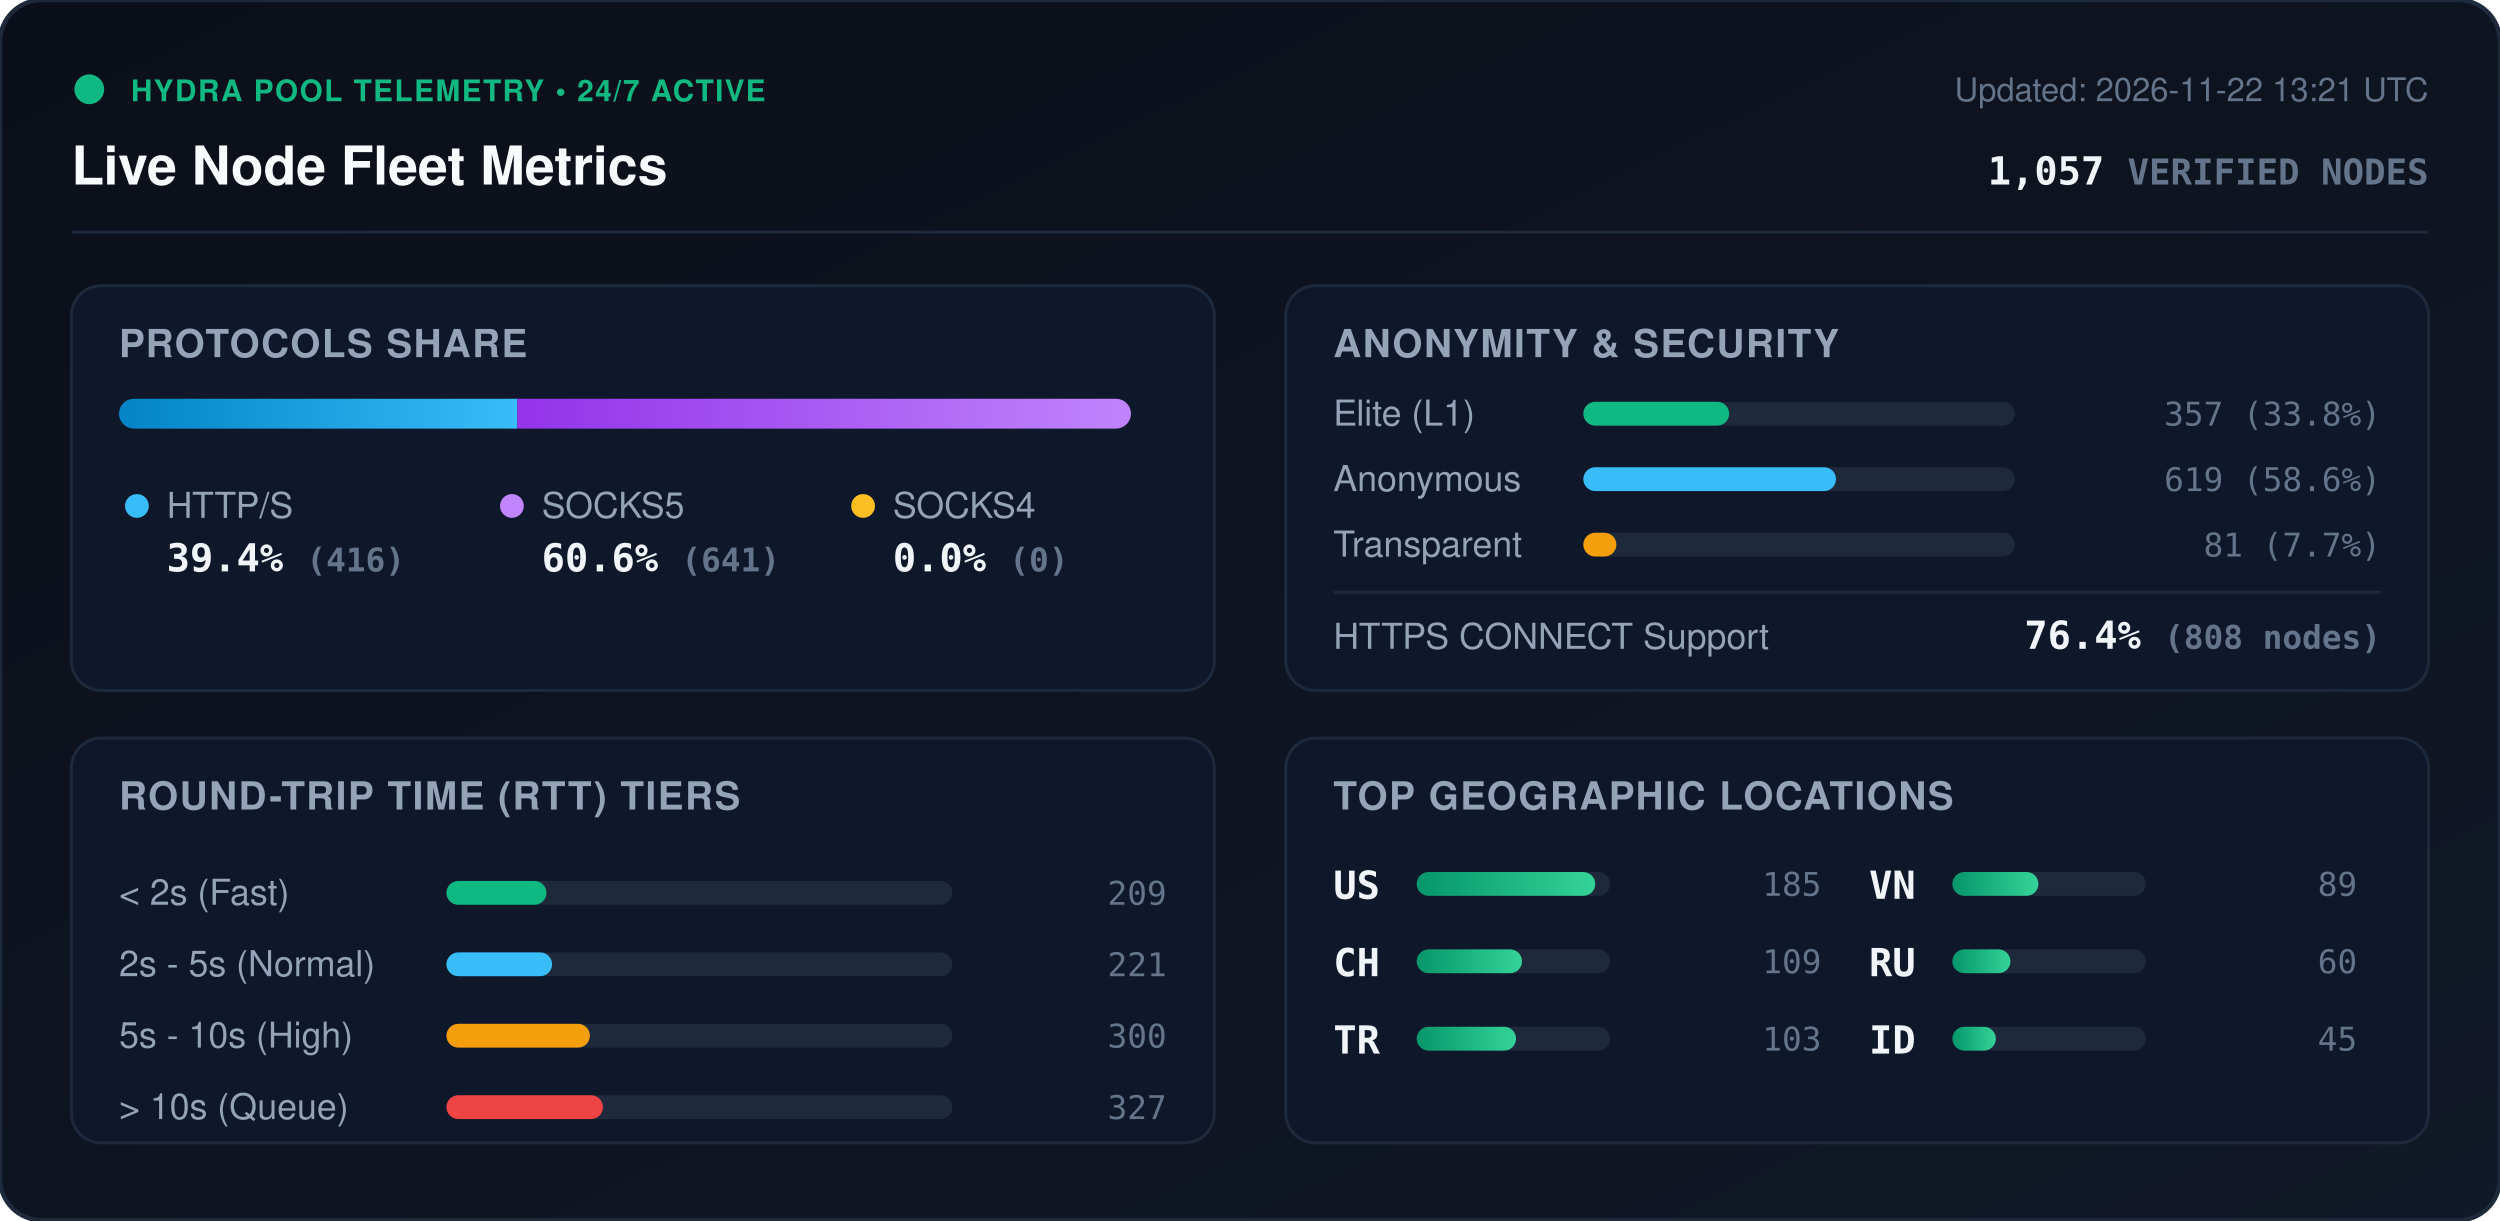
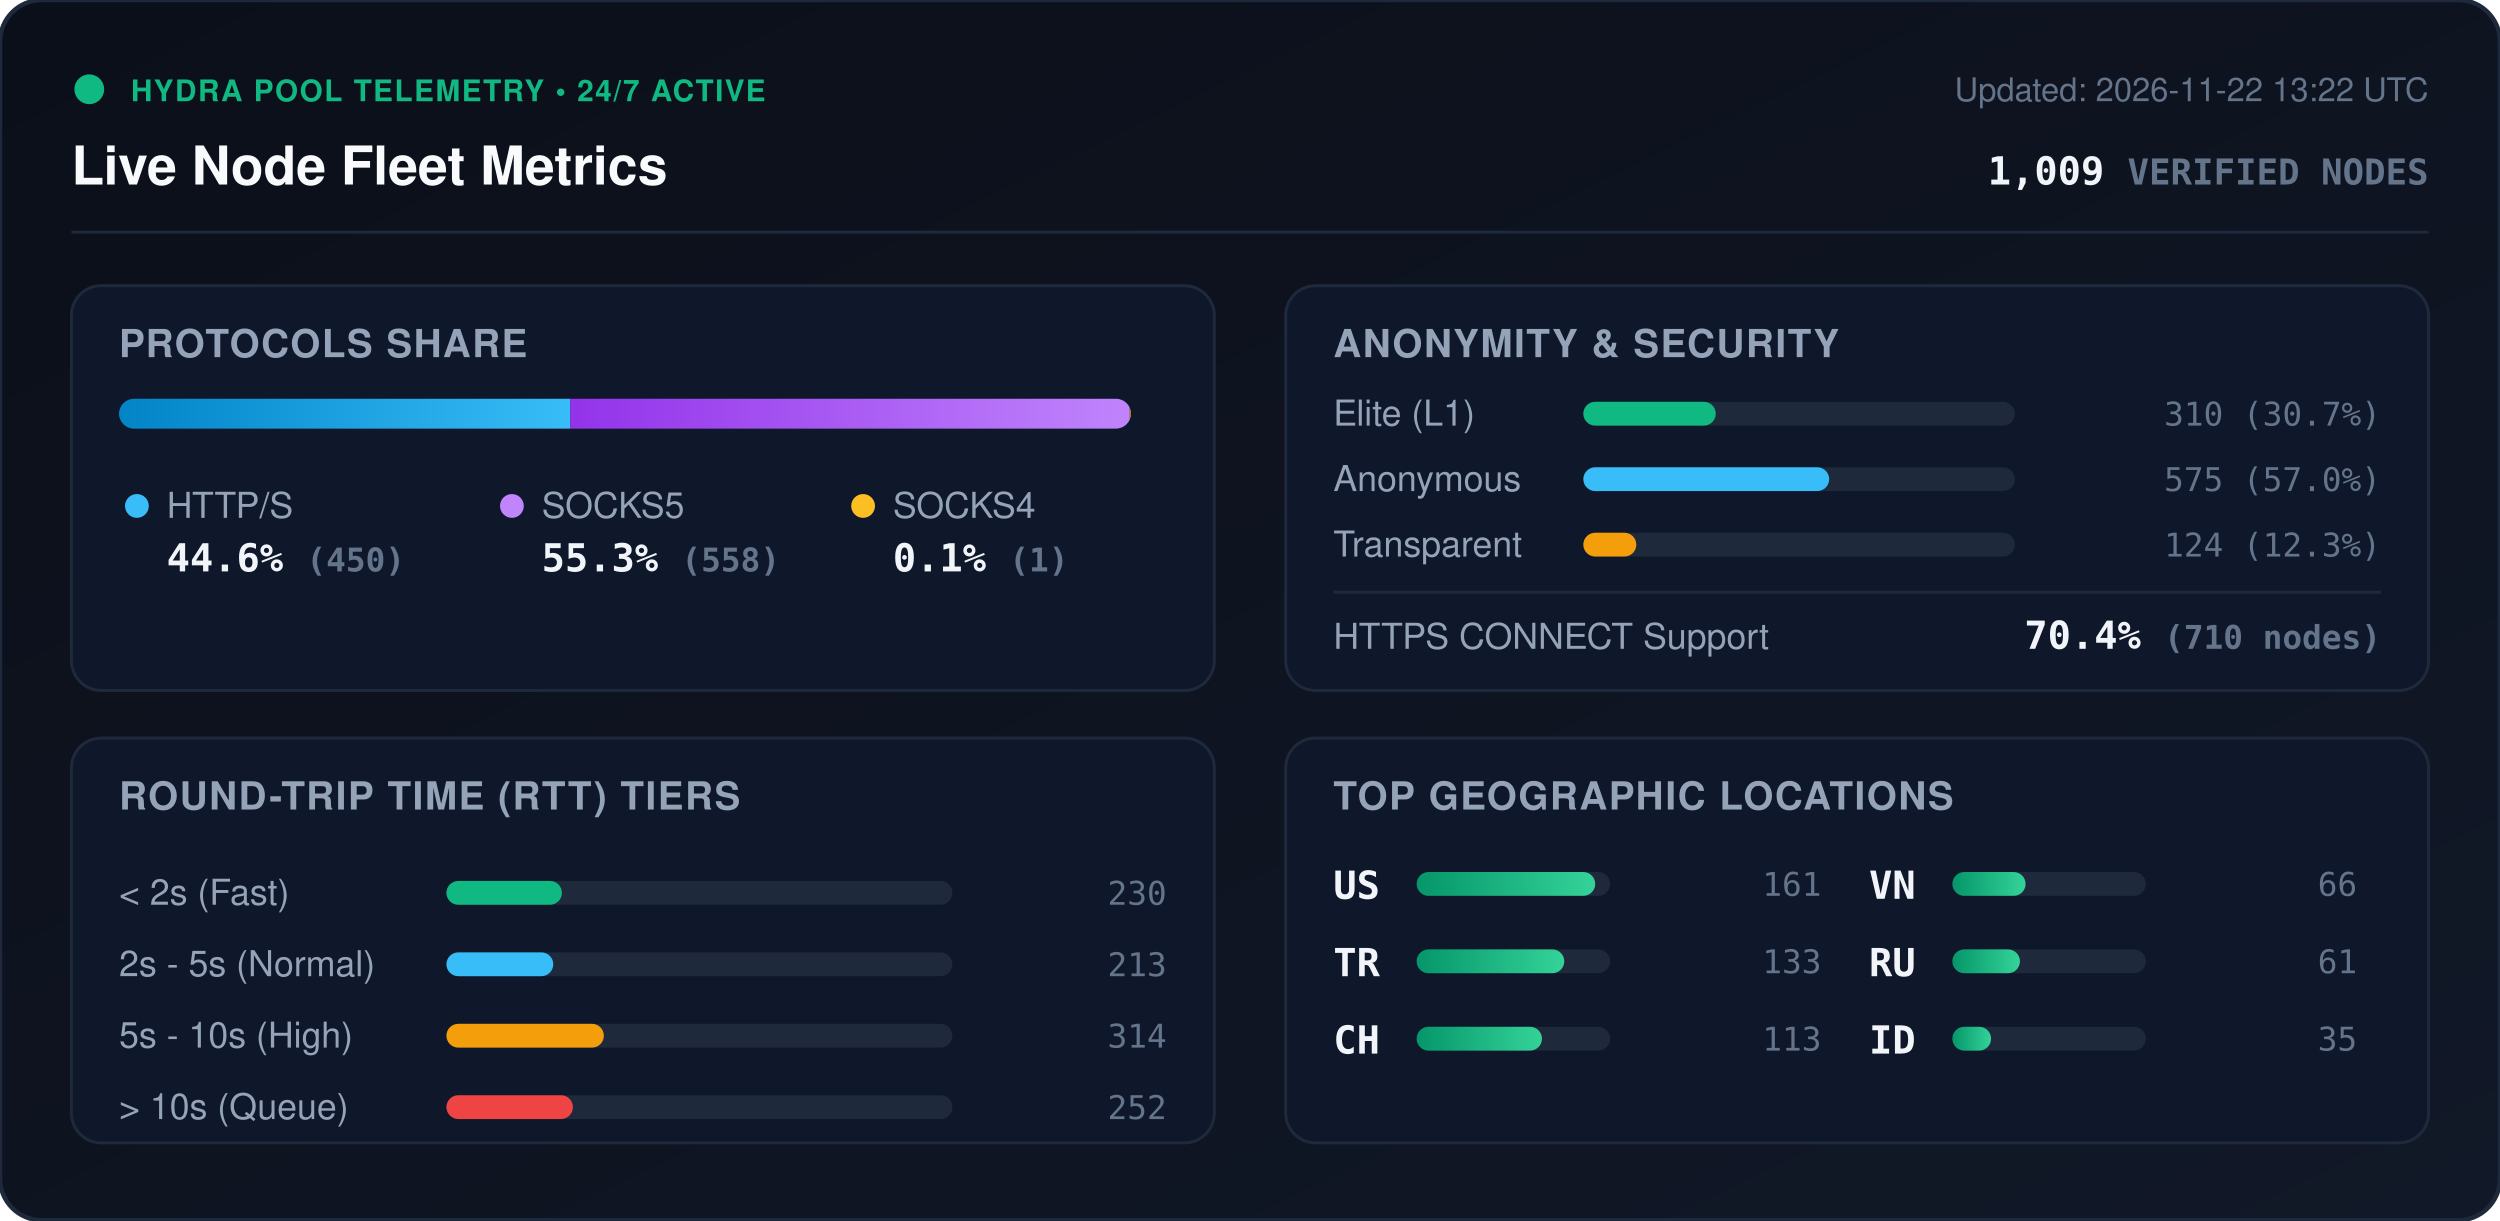
<svg xmlns="http://www.w3.org/2000/svg" viewBox="0 0 840 410" width="840" height="410" style="max-width: 100%; height: auto;">
  <defs>
    <linearGradient id="bg" x1="0%" y1="0%" x2="100%" y2="100%">
      <stop offset="0%" stop-color="#0b0f19" />
      <stop offset="100%" stop-color="#111827" />
    </linearGradient>
    <linearGradient id="bar-http" x1="0%" y1="0%" x2="100%" y2="0%">
      <stop offset="0%" stop-color="#0284c7" />
      <stop offset="100%" stop-color="#38bdf8" />
    </linearGradient>
    <linearGradient id="bar-socks5" x1="0%" y1="0%" x2="100%" y2="0%">
      <stop offset="0%" stop-color="#9333ea" />
      <stop offset="100%" stop-color="#c084fc" />
    </linearGradient>
    <linearGradient id="bar-socks4" x1="0%" y1="0%" x2="100%" y2="0%">
      <stop offset="0%" stop-color="#d97706" />
      <stop offset="100%" stop-color="#fbbf24" />
    </linearGradient>
    <linearGradient id="bar-green" x1="0%" y1="0%" x2="100%" y2="0%">
      <stop offset="0%" stop-color="#059669" />
      <stop offset="100%" stop-color="#34d399" />
    </linearGradient>
    <clipPath id="prog-track-clip">
      <rect width="340.0" height="10" rx="5" />
    </clipPath>
    <style>
      .title { font: 700 18px -apple-system, BlinkMacSystemFont, 'Segoe UI', Helvetica, Arial, sans-serif; fill: #f8fafc; }
      .sub { font: 500 11px -apple-system, BlinkMacSystemFont, 'Segoe UI', Helvetica, Arial, sans-serif; fill: #64748b; }
      .section-hdr { font: 600 13px -apple-system, BlinkMacSystemFont, 'Segoe UI', Helvetica, Arial, sans-serif; fill: #94a3b8; letter-spacing: 0.5px; }
      .metric-val { font: 700 13px -apple-system, BlinkMacSystemFont, 'Segoe UI', Helvetica, Arial, sans-serif; fill: #f1f5f9; }
      .metric-lbl { font: 500 12px -apple-system, BlinkMacSystemFont, 'Segoe UI', Helvetica, Arial, sans-serif; fill: #94a3b8; }
      .badge-txt { font: 700 10px -apple-system, BlinkMacSystemFont, 'Segoe UI', Helvetica, Arial, sans-serif; fill: #10b981; letter-spacing: 0.5px; }
      .mono { font-family: ui-monospace, SFMono-Regular, Menlo, Monaco, Consolas, monospace; }
      .pulse { animation: beacon 2s infinite ease-in-out; }
      @keyframes beacon { 0%, 100% { opacity: 1; } 50% { opacity: 0.35; } }
    </style>
  </defs>
  <rect width="840" height="410" rx="14" fill="url(#bg)" stroke="#1e293b" stroke-width="1.5" />
  <g transform="translate(24, 24)">
    <circle cx="6" cy="6" r="5" fill="#10b981" class="pulse" />
    <text x="20" y="10" class="badge-txt">HYDRA POOL TELEMETRY • 24/7 ACTIVE</text>
    <text x="0" y="38" class="title">Live Node Fleet Metrics</text>
-     <text x="792" y="10" text-anchor="end" class="sub">Updated: 2026-11-22 13:21 UTC</text>
-     <text x="792" y="38" text-anchor="end" class="metric-val mono" fill="#38bdf8">1,057 <tspan font-size="12" fill="#64748b">VERIFIED NODES</tspan>
+     <text x="792" y="10" text-anchor="end" class="sub">Updated: 2026-11-22 13:22 UTC</text>
+     <text x="792" y="38" text-anchor="end" class="metric-val mono" fill="#38bdf8">1,009 <tspan font-size="12" fill="#64748b">VERIFIED NODES</tspan>
    </text>
  </g>
  <line x1="24" y1="78" x2="816" y2="78" stroke="#1e293b" stroke-width="1" />
  <g transform="translate(24, 96)">
    <rect width="384" height="136" rx="10" fill="#0f172a" stroke="#1e293b" />
    <text x="16" y="24" class="section-hdr">PROTOCOLS SHARE</text>
    <g transform="translate(16, 38)">
      <rect width="340.0" height="10" rx="5" fill="#1e293b" />
      <g clip-path="url(#prog-track-clip)">
-         <rect x="0" width="133.8" height="10" fill="url(#bar-http)" />
-         <rect x="133.8" width="206.2" height="10" fill="url(#bar-socks5)" />
-         <rect x="340.0" width="0.0" height="10" fill="url(#bar-socks4)" />
+         <rect x="0" width="151.6" height="10" fill="url(#bar-http)" />
+         <rect x="151.6" width="188.0" height="10" fill="url(#bar-socks5)" />
+         <rect x="339.6" width="0.3" height="10" fill="url(#bar-socks4)" />
      </g>
    </g>
    <g transform="translate(16, 68)">
      <circle cx="6" cy="6" r="4" fill="#38bdf8" />
      <text x="16" y="10" class="metric-lbl">HTTP/S</text>
-       <text x="16" y="28" class="metric-val mono">39.4% <tspan font-size="11" fill="#64748b">(416)</tspan>
+       <text x="16" y="28" class="metric-val mono">44.6% <tspan font-size="11" fill="#64748b">(450)</tspan>
      </text>
      <circle cx="132" cy="6" r="4" fill="#c084fc" />
      <text x="142" y="10" class="metric-lbl">SOCKS5</text>
-       <text x="142" y="28" class="metric-val mono">60.6% <tspan font-size="11" fill="#64748b">(641)</tspan>
+       <text x="142" y="28" class="metric-val mono">55.3% <tspan font-size="11" fill="#64748b">(558)</tspan>
      </text>
      <circle cx="250" cy="6" r="4" fill="#fbbf24" />
      <text x="260" y="10" class="metric-lbl">SOCKS4</text>
-       <text x="260" y="28" class="metric-val mono">0.0% <tspan font-size="11" fill="#64748b">(0)</tspan>
+       <text x="260" y="28" class="metric-val mono">0.1% <tspan font-size="11" fill="#64748b">(1)</tspan>
      </text>
    </g>
  </g>
  <g transform="translate(432, 96)">
    <rect width="384" height="136" rx="10" fill="#0f172a" stroke="#1e293b" />
    <text x="16" y="24" class="section-hdr">ANONYMITY &amp; SECURITY</text>
    <text x="16" y="47" class="metric-lbl">Elite (L1)</text>
    <rect x="100" y="39" width="145.0" height="8" rx="4" fill="#1e293b" />
-     <rect x="100" y="39" width="49.0" height="8" rx="4" fill="#10b981" />
-     <text x="368" y="47" text-anchor="end" class="mono sub" fill="#e2e8f0">357 (33.8%)</text>
+     <rect x="100" y="39" width="44.5" height="8" rx="4" fill="#10b981" />
+     <text x="368" y="47" text-anchor="end" class="mono sub" fill="#e2e8f0">310 (30.7%)</text>
    <text x="16" y="69" class="metric-lbl">Anonymous</text>
    <rect x="100" y="61" width="145.0" height="8" rx="4" fill="#1e293b" />
-     <rect x="100" y="61" width="84.9" height="8" rx="4" fill="#38bdf8" />
-     <text x="368" y="69" text-anchor="end" class="mono sub" fill="#e2e8f0">619 (58.6%)</text>
+     <rect x="100" y="61" width="82.6" height="8" rx="4" fill="#38bdf8" />
+     <text x="368" y="69" text-anchor="end" class="mono sub" fill="#e2e8f0">575 (57.0%)</text>
    <text x="16" y="91" class="metric-lbl">Transparent</text>
    <rect x="100" y="83" width="145.0" height="8" rx="4" fill="#1e293b" />
-     <rect x="100" y="83" width="11.1" height="8" rx="4" fill="#f59e0b" />
-     <text x="368" y="91" text-anchor="end" class="mono sub" fill="#e2e8f0">81 (7.7%)</text>
+     <rect x="100" y="83" width="17.8" height="8" rx="4" fill="#f59e0b" />
+     <text x="368" y="91" text-anchor="end" class="mono sub" fill="#e2e8f0">124 (12.3%)</text>
    <line x1="16" y1="103" x2="368" y2="103" stroke="#1e293b" stroke-width="1" />
    <text x="16" y="122" class="metric-lbl">HTTPS CONNECT Support</text>
-     <text x="368" y="122" text-anchor="end" class="metric-val mono" fill="#34d399">76.4% <tspan font-size="11" fill="#64748b">(808 nodes)</tspan>
+     <text x="368" y="122" text-anchor="end" class="metric-val mono" fill="#34d399">70.4% <tspan font-size="11" fill="#64748b">(710 nodes)</tspan>
    </text>
  </g>
  <g transform="translate(24, 248)">
    <rect width="384" height="136" rx="10" fill="#0f172a" stroke="#1e293b" />
    <text x="16" y="24" class="section-hdr">ROUND-TRIP TIME (RTT) TIERS</text>
    <g transform="translate(16, 42)">
      <text x="0" y="14" class="metric-lbl">&lt; 2s (Fast)</text>
      <rect x="110" y="6" width="170" height="8" rx="4" fill="#1e293b" />
-       <rect x="110" y="6" width="33.6" height="8" rx="4" fill="#10b981" />
-       <text x="352" y="14" text-anchor="end" class="mono sub">209</text>
+       <rect x="110" y="6" width="38.8" height="8" rx="4" fill="#10b981" />
+       <text x="352" y="14" text-anchor="end" class="mono sub">230</text>
      <text x="0" y="38" class="metric-lbl">2s - 5s (Normal)</text>
      <rect x="110" y="30" width="170" height="8" rx="4" fill="#1e293b" />
-       <rect x="110" y="30" width="35.5" height="8" rx="4" fill="#38bdf8" />
-       <text x="352" y="38" text-anchor="end" class="mono sub">221</text>
+       <rect x="110" y="30" width="35.9" height="8" rx="4" fill="#38bdf8" />
+       <text x="352" y="38" text-anchor="end" class="mono sub">213</text>
      <text x="0" y="62" class="metric-lbl">5s - 10s (High)</text>
      <rect x="110" y="54" width="170" height="8" rx="4" fill="#1e293b" />
-       <rect x="110" y="54" width="48.2" height="8" rx="4" fill="#f59e0b" />
-       <text x="352" y="62" text-anchor="end" class="mono sub">300</text>
+       <rect x="110" y="54" width="52.9" height="8" rx="4" fill="#f59e0b" />
+       <text x="352" y="62" text-anchor="end" class="mono sub">314</text>
      <text x="0" y="86" class="metric-lbl">&gt; 10s (Queue)</text>
      <rect x="110" y="78" width="170" height="8" rx="4" fill="#1e293b" />
-       <rect x="110" y="78" width="52.6" height="8" rx="4" fill="#ef4444" />
-       <text x="352" y="86" text-anchor="end" class="mono sub">327</text>
+       <rect x="110" y="78" width="42.5" height="8" rx="4" fill="#ef4444" />
+       <text x="352" y="86" text-anchor="end" class="mono sub">252</text>
    </g>
  </g>
  <g transform="translate(432, 248)">
    <rect width="384" height="136" rx="10" fill="#0f172a" stroke="#1e293b" />
    <text x="16" y="24" class="section-hdr">TOP GEOGRAPHIC LOCATIONS</text>
    <g transform="translate(16, 42)">
      <g transform="translate(0, 0)">
        <text x="0" y="12" class="mono metric-val" font-size="12">US</text>
        <rect x="28" y="3" width="65" height="8" rx="4" fill="#1e293b" />
        <rect x="28" y="3" width="60.0" height="8" rx="4" fill="url(#bar-green)" />
-         <text x="164" y="11" text-anchor="end" class="mono sub">185</text>
+         <text x="164" y="11" text-anchor="end" class="mono sub">161</text>
      </g>
      <g transform="translate(0, 26)">
+         <text x="0" y="12" class="mono metric-val" font-size="12">TR</text>
+         <rect x="28" y="3" width="65" height="8" rx="4" fill="#1e293b" />
+         <rect x="28" y="3" width="49.6" height="8" rx="4" fill="url(#bar-green)" />
+         <text x="164" y="11" text-anchor="end" class="mono sub">133</text>
+       </g>
+       <g transform="translate(0, 52)">
        <text x="0" y="12" class="mono metric-val" font-size="12">CH</text>
        <rect x="28" y="3" width="65" height="8" rx="4" fill="#1e293b" />
-         <rect x="28" y="3" width="35.4" height="8" rx="4" fill="url(#bar-green)" />
-         <text x="164" y="11" text-anchor="end" class="mono sub">109</text>
-       </g>
-       <g transform="translate(0, 52)">
-         <text x="0" y="12" class="mono metric-val" font-size="12">TR</text>
-         <rect x="28" y="3" width="65" height="8" rx="4" fill="#1e293b" />
-         <rect x="28" y="3" width="33.4" height="8" rx="4" fill="url(#bar-green)" />
-         <text x="164" y="11" text-anchor="end" class="mono sub">103</text>
+         <rect x="28" y="3" width="42.1" height="8" rx="4" fill="url(#bar-green)" />
+         <text x="164" y="11" text-anchor="end" class="mono sub">113</text>
      </g>
      <g transform="translate(180, 0)">
        <text x="0" y="12" class="mono metric-val" font-size="12">VN</text>
        <rect x="28" y="3" width="65" height="8" rx="4" fill="#1e293b" />
-         <rect x="28" y="3" width="28.9" height="8" rx="4" fill="url(#bar-green)" />
-         <text x="164" y="11" text-anchor="end" class="mono sub">89</text>
+         <rect x="28" y="3" width="24.6" height="8" rx="4" fill="url(#bar-green)" />
+         <text x="164" y="11" text-anchor="end" class="mono sub">66</text>
      </g>
      <g transform="translate(180, 26)">
        <text x="0" y="12" class="mono metric-val" font-size="12">RU</text>
        <rect x="28" y="3" width="65" height="8" rx="4" fill="#1e293b" />
-         <rect x="28" y="3" width="19.5" height="8" rx="4" fill="url(#bar-green)" />
-         <text x="164" y="11" text-anchor="end" class="mono sub">60</text>
+         <rect x="28" y="3" width="22.7" height="8" rx="4" fill="url(#bar-green)" />
+         <text x="164" y="11" text-anchor="end" class="mono sub">61</text>
      </g>
      <g transform="translate(180, 52)">
        <text x="0" y="12" class="mono metric-val" font-size="12">ID</text>
        <rect x="28" y="3" width="65" height="8" rx="4" fill="#1e293b" />
-         <rect x="28" y="3" width="14.6" height="8" rx="4" fill="url(#bar-green)" />
-         <text x="164" y="11" text-anchor="end" class="mono sub">45</text>
+         <rect x="28" y="3" width="13.0" height="8" rx="4" fill="url(#bar-green)" />
+         <text x="164" y="11" text-anchor="end" class="mono sub">35</text>
      </g>
    </g>
  </g>
</svg>
